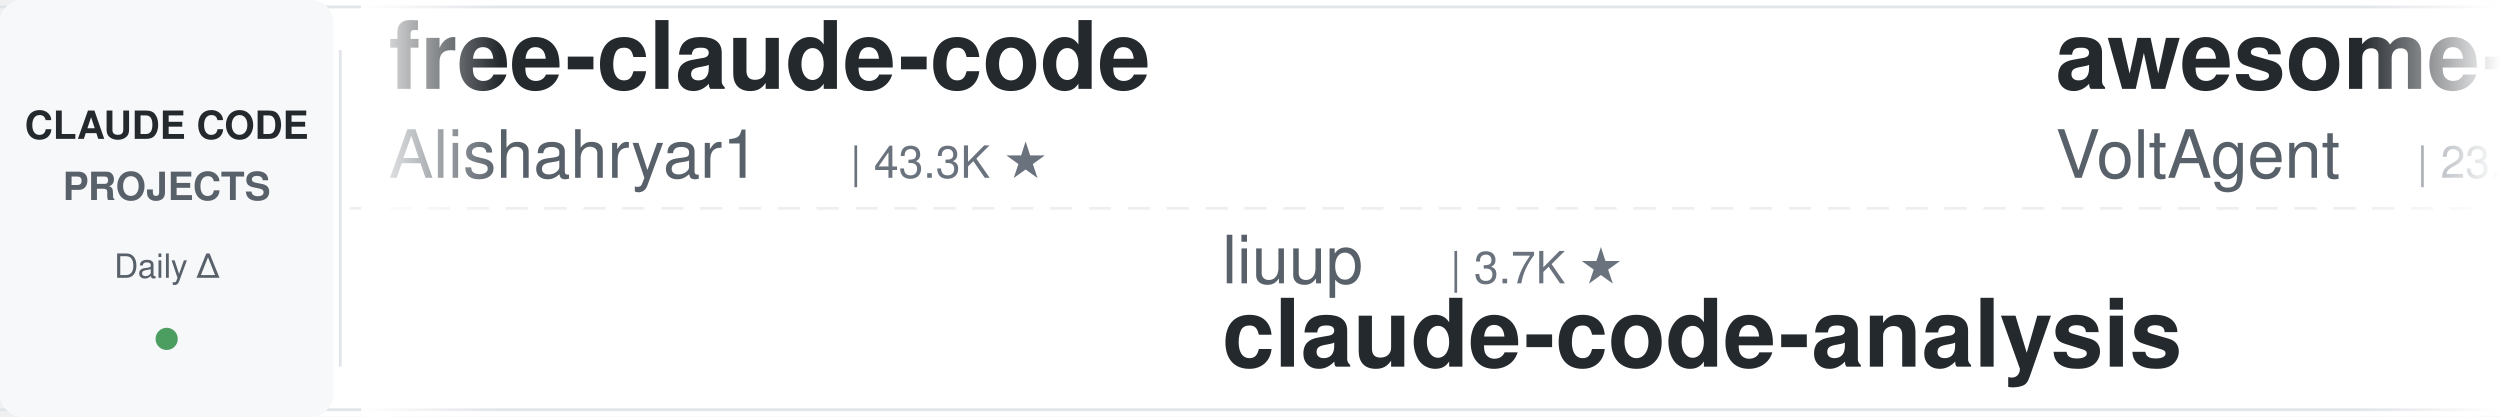
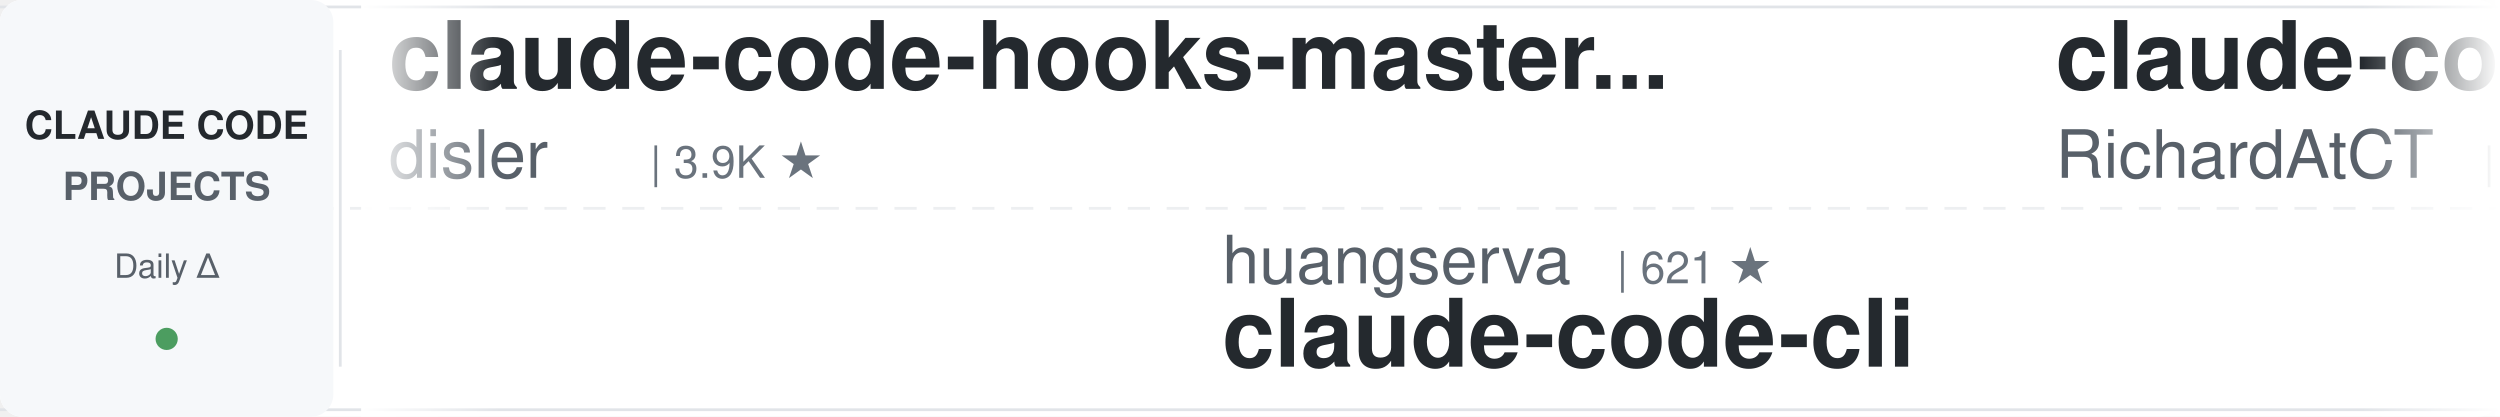
<svg xmlns="http://www.w3.org/2000/svg" width="900" height="150">
  <defs>
    <linearGradient id="leftFade" x1="0%" y1="0%" x2="100%" y2="0%">
      <stop offset="0%" style="stop-color:#ffffff;stop-opacity:1" />
      <stop offset="100%" style="stop-color:#ffffff;stop-opacity:0" />
    </linearGradient>
    <linearGradient id="rightFade" x1="0%" y1="0%" x2="100%" y2="0%">
      <stop offset="0%" style="stop-color:#ffffff;stop-opacity:0" />
      <stop offset="100%" style="stop-color:#ffffff;stop-opacity:1" />
    </linearGradient>
  </defs>
  <rect width="900" height="150" fill="#ffffff" rx="8" />
  <rect x="0" y="2" width="900" height="1" fill="#e1e4e8" />
  <rect x="0" y="147" width="900" height="1" fill="#e1e4e8" />
  <line x1="0" y1="75" x2="900" y2="75" stroke="#e1e4e8" stroke-width="1" stroke-dasharray="8 6" opacity="0.6" />
  <rect x="0" y="0" width="120" height="150" fill="#f6f8fa" rx="8" />
  <text x="60" y="50" font-family="-apple-system, BlinkMacSystemFont, 'Segoe UI', Helvetica, Arial, sans-serif" font-size="14" font-weight="600" fill="#24292e" text-anchor="middle">CLAUDE CODE</text>
  <text x="60" y="72" font-family="-apple-system, BlinkMacSystemFont, 'Segoe UI', Helvetica, Arial, sans-serif" font-size="14" font-weight="600" fill="#586069" text-anchor="middle">PROJECTS</text>
  <text x="60" y="100" font-family="-apple-system, BlinkMacSystemFont, 'Segoe UI', Helvetica, Arial, sans-serif" font-size="12" font-weight="500" fill="#586069" text-anchor="middle">Daily Δ</text>
  <circle cx="60" cy="122" r="4" fill="#22863a" opacity="0.8" />
  <rect x="122" y="18" width="1" height="114" fill="#e1e4e8" />
  <clipPath id="tickerClip">
    <rect x="130" y="0" width="770" height="150" />
  </clipPath>
  <g clip-path="url(#tickerClip)">
    <g id="tickerItems">
      <animateTransform attributeName="transform" attributeType="XML" type="translate" from="0 0" to="-3000 0" dur="54s" repeatCount="indefinite" />
      <g transform="translate(0, 0)">
-         <text x="140" y="32" font-family="-apple-system, BlinkMacSystemFont, 'Segoe UI', Helvetica, Arial, sans-serif" font-size="34" font-weight="600" fill="#24292e">free-claude-code</text>
-         <text x="140" y="64" font-family="-apple-system, BlinkMacSystemFont, 'Segoe UI', Helvetica, Arial, sans-serif" font-size="24" font-weight="400" fill="#586069">Alishahryar1</text>
-         <text x="306" y="64" font-family="-apple-system, BlinkMacSystemFont, 'Segoe UI', Helvetica, Arial, sans-serif" font-size="16" font-weight="500" fill="#6a737d">| 43.3K ★</text>
+         <text x="140" y="32" font-family="-apple-system, BlinkMacSystemFont, 'Segoe UI', Helvetica, Arial, sans-serif" font-size="34" font-weight="600" fill="#24292e">claude-code-hooks-master...</text>
+         <text x="140" y="64" font-family="-apple-system, BlinkMacSystemFont, 'Segoe UI', Helvetica, Arial, sans-serif" font-size="24" font-weight="400" fill="#586069">disler</text>
+         <text x="234" y="64" font-family="-apple-system, BlinkMacSystemFont, 'Segoe UI', Helvetica, Arial, sans-serif" font-size="16" font-weight="500" fill="#6a737d">| 3.9K ★</text>
      </g>
      <g transform="translate(300, 0)">
-         <text x="140" y="102" font-family="-apple-system, BlinkMacSystemFont, 'Segoe UI', Helvetica, Arial, sans-serif" font-size="24" font-weight="400" fill="#586069">liuup</text>
-         <text x="222" y="102" font-family="-apple-system, BlinkMacSystemFont, 'Segoe UI', Helvetica, Arial, sans-serif" font-size="16" font-weight="500" fill="#6a737d">| 3.7K ★</text>
-         <text x="140" y="132" font-family="-apple-system, BlinkMacSystemFont, 'Segoe UI', Helvetica, Arial, sans-serif" font-size="34" font-weight="600" fill="#24292e">claude-code-analysis</text>
+         <text x="140" y="102" font-family="-apple-system, BlinkMacSystemFont, 'Segoe UI', Helvetica, Arial, sans-serif" font-size="24" font-weight="400" fill="#586069">huangserva</text>
+         <text x="282" y="102" font-family="-apple-system, BlinkMacSystemFont, 'Segoe UI', Helvetica, Arial, sans-serif" font-size="16" font-weight="500" fill="#6a737d">| 621 ★</text>
+         <text x="140" y="132" font-family="-apple-system, BlinkMacSystemFont, 'Segoe UI', Helvetica, Arial, sans-serif" font-size="34" font-weight="600" fill="#24292e">claude-code-cli</text>
      </g>
      <g transform="translate(600, 0)">
+         <text x="140" y="32" font-family="-apple-system, BlinkMacSystemFont, 'Segoe UI', Helvetica, Arial, sans-serif" font-size="34" font-weight="600" fill="#24292e">claude-code-telegram</text>
+         <text x="140" y="64" font-family="-apple-system, BlinkMacSystemFont, 'Segoe UI', Helvetica, Arial, sans-serif" font-size="24" font-weight="400" fill="#586069">RichardAtCT</text>
+         <text x="294" y="64" font-family="-apple-system, BlinkMacSystemFont, 'Segoe UI', Helvetica, Arial, sans-serif" font-size="16" font-weight="500" fill="#6a737d">| 2.7K ★</text>
+       </g>
+       <g transform="translate(900, 0)">
+         <text x="140" y="102" font-family="-apple-system, BlinkMacSystemFont, 'Segoe UI', Helvetica, Arial, sans-serif" font-size="24" font-weight="400" fill="#586069">daymade</text>
+         <text x="246" y="102" font-family="-apple-system, BlinkMacSystemFont, 'Segoe UI', Helvetica, Arial, sans-serif" font-size="16" font-weight="500" fill="#6a737d">| 1.3K ★</text>
+         <text x="140" y="132" font-family="-apple-system, BlinkMacSystemFont, 'Segoe UI', Helvetica, Arial, sans-serif" font-size="34" font-weight="600" fill="#24292e">claude-code-skills</text>
+       </g>
+       <g transform="translate(1200, 0)">
+         <text x="140" y="32" font-family="-apple-system, BlinkMacSystemFont, 'Segoe UI', Helvetica, Arial, sans-serif" font-size="34" font-weight="600" fill="#24292e">Dive-into-Claude-Code</text>
+         <text x="140" y="64" font-family="-apple-system, BlinkMacSystemFont, 'Segoe UI', Helvetica, Arial, sans-serif" font-size="24" font-weight="400" fill="#586069">VILA-Lab</text>
+         <text x="258" y="64" font-family="-apple-system, BlinkMacSystemFont, 'Segoe UI', Helvetica, Arial, sans-serif" font-size="16" font-weight="500" fill="#6a737d">| 2.0K ★</text>
+       </g>
+       <g transform="translate(1500, 0)">
+         <text x="140" y="102" font-family="-apple-system, BlinkMacSystemFont, 'Segoe UI', Helvetica, Arial, sans-serif" font-size="24" font-weight="400" fill="#586069">musistudio</text>
+         <text x="282" y="102" font-family="-apple-system, BlinkMacSystemFont, 'Segoe UI', Helvetica, Arial, sans-serif" font-size="16" font-weight="500" fill="#6a737d">| 36.3K ★</text>
+         <text x="140" y="132" font-family="-apple-system, BlinkMacSystemFont, 'Segoe UI', Helvetica, Arial, sans-serif" font-size="34" font-weight="600" fill="#24292e">claude-code-router</text>
+       </g>
+       <g transform="translate(1800, 0)">
        <text x="140" y="32" font-family="-apple-system, BlinkMacSystemFont, 'Segoe UI', Helvetica, Arial, sans-serif" font-size="34" font-weight="600" fill="#24292e">awesome-claude-code-suba...</text>
        <text x="140" y="64" font-family="-apple-system, BlinkMacSystemFont, 'Segoe UI', Helvetica, Arial, sans-serif" font-size="24" font-weight="400" fill="#586069">VoltAgent</text>
        <text x="270" y="64" font-family="-apple-system, BlinkMacSystemFont, 'Segoe UI', Helvetica, Arial, sans-serif" font-size="16" font-weight="500" fill="#6a737d">| 23.9K ★</text>
      </g>
-       <g transform="translate(900, 0)">
-         <text x="140" y="102" font-family="-apple-system, BlinkMacSystemFont, 'Segoe UI', Helvetica, Arial, sans-serif" font-size="24" font-weight="400" fill="#586069">multica-ai</text>
-         <text x="282" y="102" font-family="-apple-system, BlinkMacSystemFont, 'Segoe UI', Helvetica, Arial, sans-serif" font-size="16" font-weight="500" fill="#6a737d">| 198.4K ★</text>
-         <text x="140" y="132" font-family="-apple-system, BlinkMacSystemFont, 'Segoe UI', Helvetica, Arial, sans-serif" font-size="34" font-weight="600" fill="#24292e">andrej-karpathy-skills</text>
-       </g>
-       <g transform="translate(1200, 0)">
-         <text x="140" y="32" font-family="-apple-system, BlinkMacSystemFont, 'Segoe UI', Helvetica, Arial, sans-serif" font-size="34" font-weight="600" fill="#24292e">my-claude-code-setup</text>
-         <text x="140" y="64" font-family="-apple-system, BlinkMacSystemFont, 'Segoe UI', Helvetica, Arial, sans-serif" font-size="24" font-weight="400" fill="#586069">centminmod</text>
-         <text x="282" y="64" font-family="-apple-system, BlinkMacSystemFont, 'Segoe UI', Helvetica, Arial, sans-serif" font-size="16" font-weight="500" fill="#6a737d">| 2.5K ★</text>
-       </g>
-       <g transform="translate(1500, 0)">
-         <text x="140" y="102" font-family="-apple-system, BlinkMacSystemFont, 'Segoe UI', Helvetica, Arial, sans-serif" font-size="24" font-weight="400" fill="#586069">oboard</text>
-         <text x="234" y="102" font-family="-apple-system, BlinkMacSystemFont, 'Segoe UI', Helvetica, Arial, sans-serif" font-size="16" font-weight="500" fill="#6a737d">| 3.3K ★</text>
-         <text x="140" y="132" font-family="-apple-system, BlinkMacSystemFont, 'Segoe UI', Helvetica, Arial, sans-serif" font-size="34" font-weight="600" fill="#24292e">claude-code-rev</text>
-       </g>
-       <g transform="translate(1800, 0)">
-         <text x="140" y="32" font-family="-apple-system, BlinkMacSystemFont, 'Segoe UI', Helvetica, Arial, sans-serif" font-size="34" font-weight="600" fill="#24292e">Auto-claude-code-researc...</text>
-         <text x="140" y="64" font-family="-apple-system, BlinkMacSystemFont, 'Segoe UI', Helvetica, Arial, sans-serif" font-size="24" font-weight="400" fill="#586069">wanshuiyin</text>
-         <text x="282" y="64" font-family="-apple-system, BlinkMacSystemFont, 'Segoe UI', Helvetica, Arial, sans-serif" font-size="16" font-weight="500" fill="#6a737d">| 14.1K ★</text>
-       </g>
      <g transform="translate(2100, 0)">
-         <text x="140" y="102" font-family="-apple-system, BlinkMacSystemFont, 'Segoe UI', Helvetica, Arial, sans-serif" font-size="24" font-weight="400" fill="#586069">darcyegb</text>
-         <text x="258" y="102" font-family="-apple-system, BlinkMacSystemFont, 'Segoe UI', Helvetica, Arial, sans-serif" font-size="16" font-weight="500" fill="#6a737d">| 751 ★</text>
-         <text x="140" y="132" font-family="-apple-system, BlinkMacSystemFont, 'Segoe UI', Helvetica, Arial, sans-serif" font-size="34" font-weight="600" fill="#24292e">ClaudeCodeAgents</text>
+         <text x="140" y="102" font-family="-apple-system, BlinkMacSystemFont, 'Segoe UI', Helvetica, Arial, sans-serif" font-size="24" font-weight="400" fill="#586069">rohitg00</text>
+         <text x="258" y="102" font-family="-apple-system, BlinkMacSystemFont, 'Segoe UI', Helvetica, Arial, sans-serif" font-size="16" font-weight="500" fill="#6a737d">| 2.4K ★</text>
+         <text x="140" y="132" font-family="-apple-system, BlinkMacSystemFont, 'Segoe UI', Helvetica, Arial, sans-serif" font-size="34" font-weight="600" fill="#24292e">awesome-claude-code-tool...</text>
      </g>
      <g transform="translate(2400, 0)">
-         <text x="140" y="32" font-family="-apple-system, BlinkMacSystemFont, 'Segoe UI', Helvetica, Arial, sans-serif" font-size="34" font-weight="600" fill="#24292e">claude-code-security-rev...</text>
-         <text x="140" y="64" font-family="-apple-system, BlinkMacSystemFont, 'Segoe UI', Helvetica, Arial, sans-serif" font-size="24" font-weight="400" fill="#586069">anthropics</text>
-         <text x="282" y="64" font-family="-apple-system, BlinkMacSystemFont, 'Segoe UI', Helvetica, Arial, sans-serif" font-size="16" font-weight="500" fill="#6a737d">| 5.7K ★</text>
+         <text x="140" y="32" font-family="-apple-system, BlinkMacSystemFont, 'Segoe UI', Helvetica, Arial, sans-serif" font-size="34" font-weight="600" fill="#24292e">pi-vs-claude-code</text>
+         <text x="140" y="64" font-family="-apple-system, BlinkMacSystemFont, 'Segoe UI', Helvetica, Arial, sans-serif" font-size="24" font-weight="400" fill="#586069">disler</text>
+         <text x="234" y="64" font-family="-apple-system, BlinkMacSystemFont, 'Segoe UI', Helvetica, Arial, sans-serif" font-size="16" font-weight="500" fill="#6a737d">| 1.6K ★</text>
      </g>
      <g transform="translate(2700, 0)">
-         <text x="140" y="102" font-family="-apple-system, BlinkMacSystemFont, 'Segoe UI', Helvetica, Arial, sans-serif" font-size="24" font-weight="400" fill="#586069">Pimzino</text>
-         <text x="246" y="102" font-family="-apple-system, BlinkMacSystemFont, 'Segoe UI', Helvetica, Arial, sans-serif" font-size="16" font-weight="500" fill="#6a737d">| 3.8K ★</text>
-         <text x="140" y="132" font-family="-apple-system, BlinkMacSystemFont, 'Segoe UI', Helvetica, Arial, sans-serif" font-size="34" font-weight="600" fill="#24292e">claude-code-spec-workflo...</text>
+         <text x="140" y="102" font-family="-apple-system, BlinkMacSystemFont, 'Segoe UI', Helvetica, Arial, sans-serif" font-size="24" font-weight="400" fill="#586069">Njengah</text>
+         <text x="246" y="102" font-family="-apple-system, BlinkMacSystemFont, 'Segoe UI', Helvetica, Arial, sans-serif" font-size="16" font-weight="500" fill="#6a737d">| 1.9K ★</text>
+         <text x="140" y="132" font-family="-apple-system, BlinkMacSystemFont, 'Segoe UI', Helvetica, Arial, sans-serif" font-size="34" font-weight="600" fill="#24292e">claude-code-cheat-sheet</text>
      </g>
      <g transform="translate(3000, 0)">
-         <text x="140" y="32" font-family="-apple-system, BlinkMacSystemFont, 'Segoe UI', Helvetica, Arial, sans-serif" font-size="34" font-weight="600" fill="#24292e">free-claude-code</text>
-         <text x="140" y="64" font-family="-apple-system, BlinkMacSystemFont, 'Segoe UI', Helvetica, Arial, sans-serif" font-size="24" font-weight="400" fill="#586069">Alishahryar1</text>
-         <text x="306" y="64" font-family="-apple-system, BlinkMacSystemFont, 'Segoe UI', Helvetica, Arial, sans-serif" font-size="16" font-weight="500" fill="#6a737d">| 43.3K ★</text>
+         <text x="140" y="32" font-family="-apple-system, BlinkMacSystemFont, 'Segoe UI', Helvetica, Arial, sans-serif" font-size="34" font-weight="600" fill="#24292e">claude-code-hooks-master...</text>
+         <text x="140" y="64" font-family="-apple-system, BlinkMacSystemFont, 'Segoe UI', Helvetica, Arial, sans-serif" font-size="24" font-weight="400" fill="#586069">disler</text>
+         <text x="234" y="64" font-family="-apple-system, BlinkMacSystemFont, 'Segoe UI', Helvetica, Arial, sans-serif" font-size="16" font-weight="500" fill="#6a737d">| 3.9K ★</text>
      </g>
      <g transform="translate(3300, 0)">
-         <text x="140" y="102" font-family="-apple-system, BlinkMacSystemFont, 'Segoe UI', Helvetica, Arial, sans-serif" font-size="24" font-weight="400" fill="#586069">liuup</text>
-         <text x="222" y="102" font-family="-apple-system, BlinkMacSystemFont, 'Segoe UI', Helvetica, Arial, sans-serif" font-size="16" font-weight="500" fill="#6a737d">| 3.7K ★</text>
-         <text x="140" y="132" font-family="-apple-system, BlinkMacSystemFont, 'Segoe UI', Helvetica, Arial, sans-serif" font-size="34" font-weight="600" fill="#24292e">claude-code-analysis</text>
+         <text x="140" y="102" font-family="-apple-system, BlinkMacSystemFont, 'Segoe UI', Helvetica, Arial, sans-serif" font-size="24" font-weight="400" fill="#586069">huangserva</text>
+         <text x="282" y="102" font-family="-apple-system, BlinkMacSystemFont, 'Segoe UI', Helvetica, Arial, sans-serif" font-size="16" font-weight="500" fill="#6a737d">| 621 ★</text>
+         <text x="140" y="132" font-family="-apple-system, BlinkMacSystemFont, 'Segoe UI', Helvetica, Arial, sans-serif" font-size="34" font-weight="600" fill="#24292e">claude-code-cli</text>
      </g>
      <g transform="translate(3600, 0)">
-         <text x="140" y="32" font-family="-apple-system, BlinkMacSystemFont, 'Segoe UI', Helvetica, Arial, sans-serif" font-size="34" font-weight="600" fill="#24292e">awesome-claude-code-suba...</text>
-         <text x="140" y="64" font-family="-apple-system, BlinkMacSystemFont, 'Segoe UI', Helvetica, Arial, sans-serif" font-size="24" font-weight="400" fill="#586069">VoltAgent</text>
-         <text x="270" y="64" font-family="-apple-system, BlinkMacSystemFont, 'Segoe UI', Helvetica, Arial, sans-serif" font-size="16" font-weight="500" fill="#6a737d">| 23.9K ★</text>
+         <text x="140" y="32" font-family="-apple-system, BlinkMacSystemFont, 'Segoe UI', Helvetica, Arial, sans-serif" font-size="34" font-weight="600" fill="#24292e">claude-code-telegram</text>
+         <text x="140" y="64" font-family="-apple-system, BlinkMacSystemFont, 'Segoe UI', Helvetica, Arial, sans-serif" font-size="24" font-weight="400" fill="#586069">RichardAtCT</text>
+         <text x="294" y="64" font-family="-apple-system, BlinkMacSystemFont, 'Segoe UI', Helvetica, Arial, sans-serif" font-size="16" font-weight="500" fill="#6a737d">| 2.7K ★</text>
      </g>
      <g transform="translate(3900, 0)">
-         <text x="140" y="102" font-family="-apple-system, BlinkMacSystemFont, 'Segoe UI', Helvetica, Arial, sans-serif" font-size="24" font-weight="400" fill="#586069">multica-ai</text>
-         <text x="282" y="102" font-family="-apple-system, BlinkMacSystemFont, 'Segoe UI', Helvetica, Arial, sans-serif" font-size="16" font-weight="500" fill="#6a737d">| 198.4K ★</text>
-         <text x="140" y="132" font-family="-apple-system, BlinkMacSystemFont, 'Segoe UI', Helvetica, Arial, sans-serif" font-size="34" font-weight="600" fill="#24292e">andrej-karpathy-skills</text>
+         <text x="140" y="102" font-family="-apple-system, BlinkMacSystemFont, 'Segoe UI', Helvetica, Arial, sans-serif" font-size="24" font-weight="400" fill="#586069">daymade</text>
+         <text x="246" y="102" font-family="-apple-system, BlinkMacSystemFont, 'Segoe UI', Helvetica, Arial, sans-serif" font-size="16" font-weight="500" fill="#6a737d">| 1.3K ★</text>
+         <text x="140" y="132" font-family="-apple-system, BlinkMacSystemFont, 'Segoe UI', Helvetica, Arial, sans-serif" font-size="34" font-weight="600" fill="#24292e">claude-code-skills</text>
      </g>
    </g>
  </g>
  <rect x="130" y="0" width="50" height="150" fill="url(#leftFade)" />
  <rect x="850" y="0" width="50" height="150" fill="url(#rightFade)" />
</svg>
